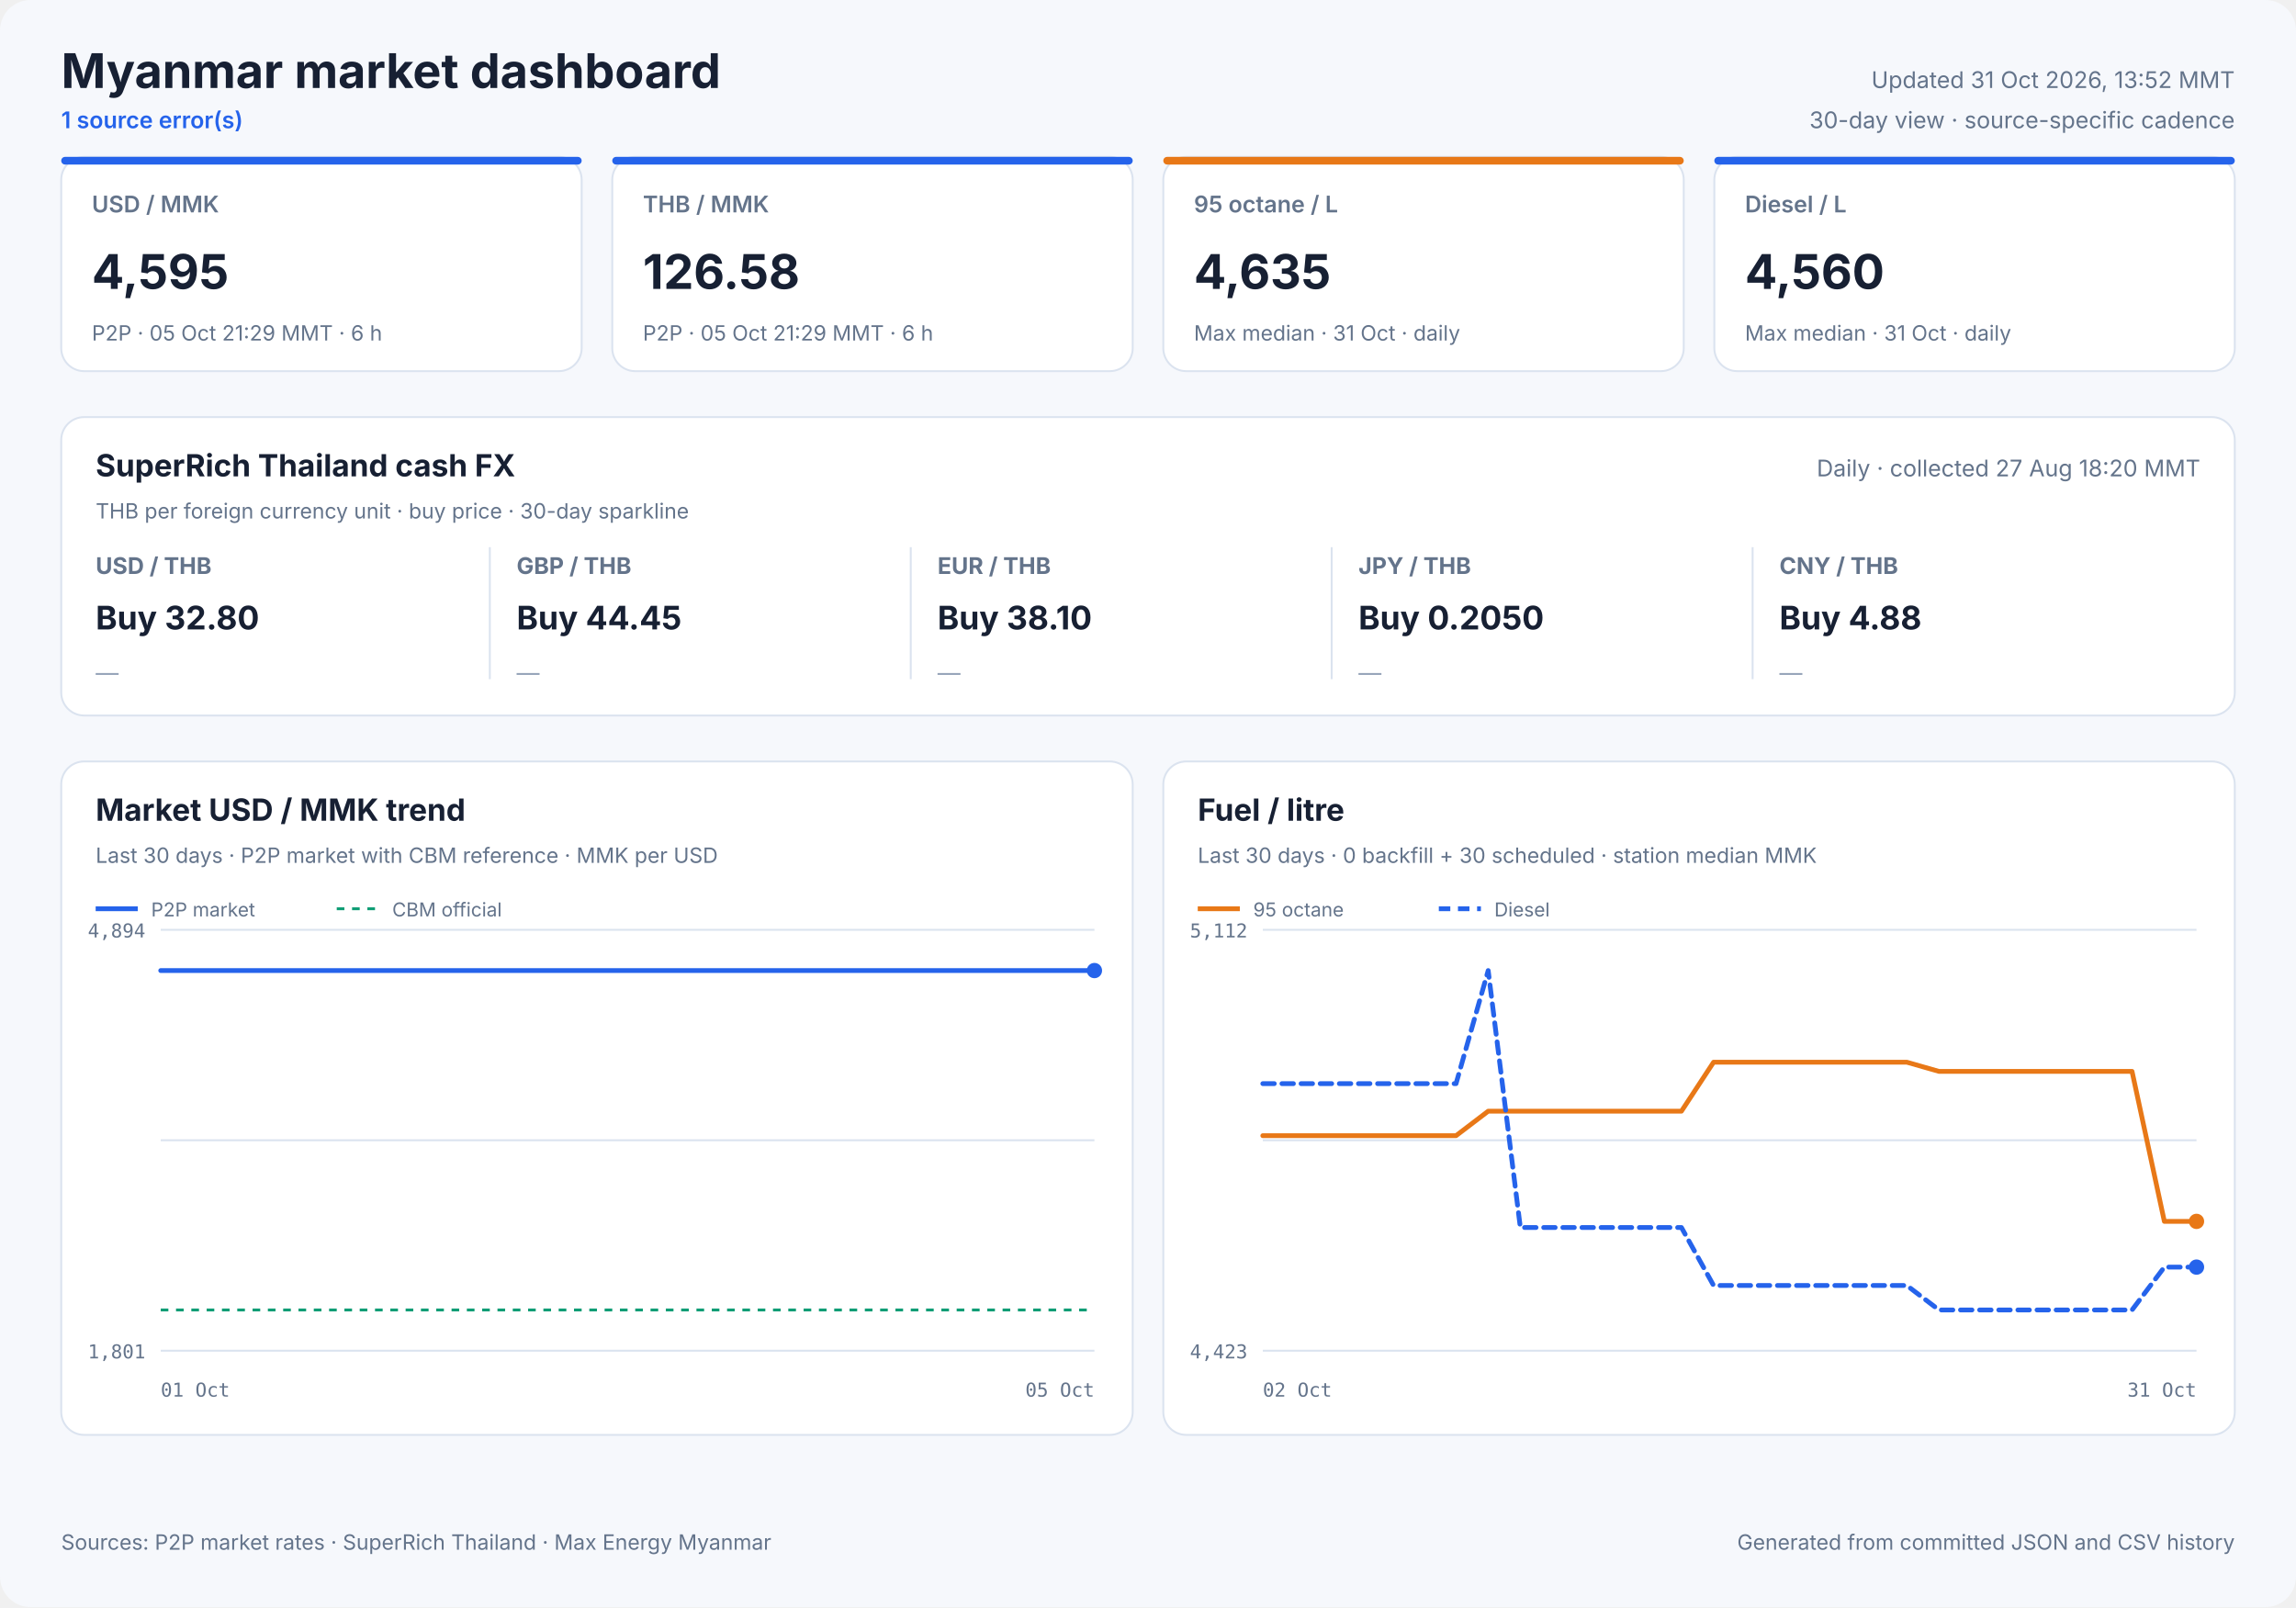
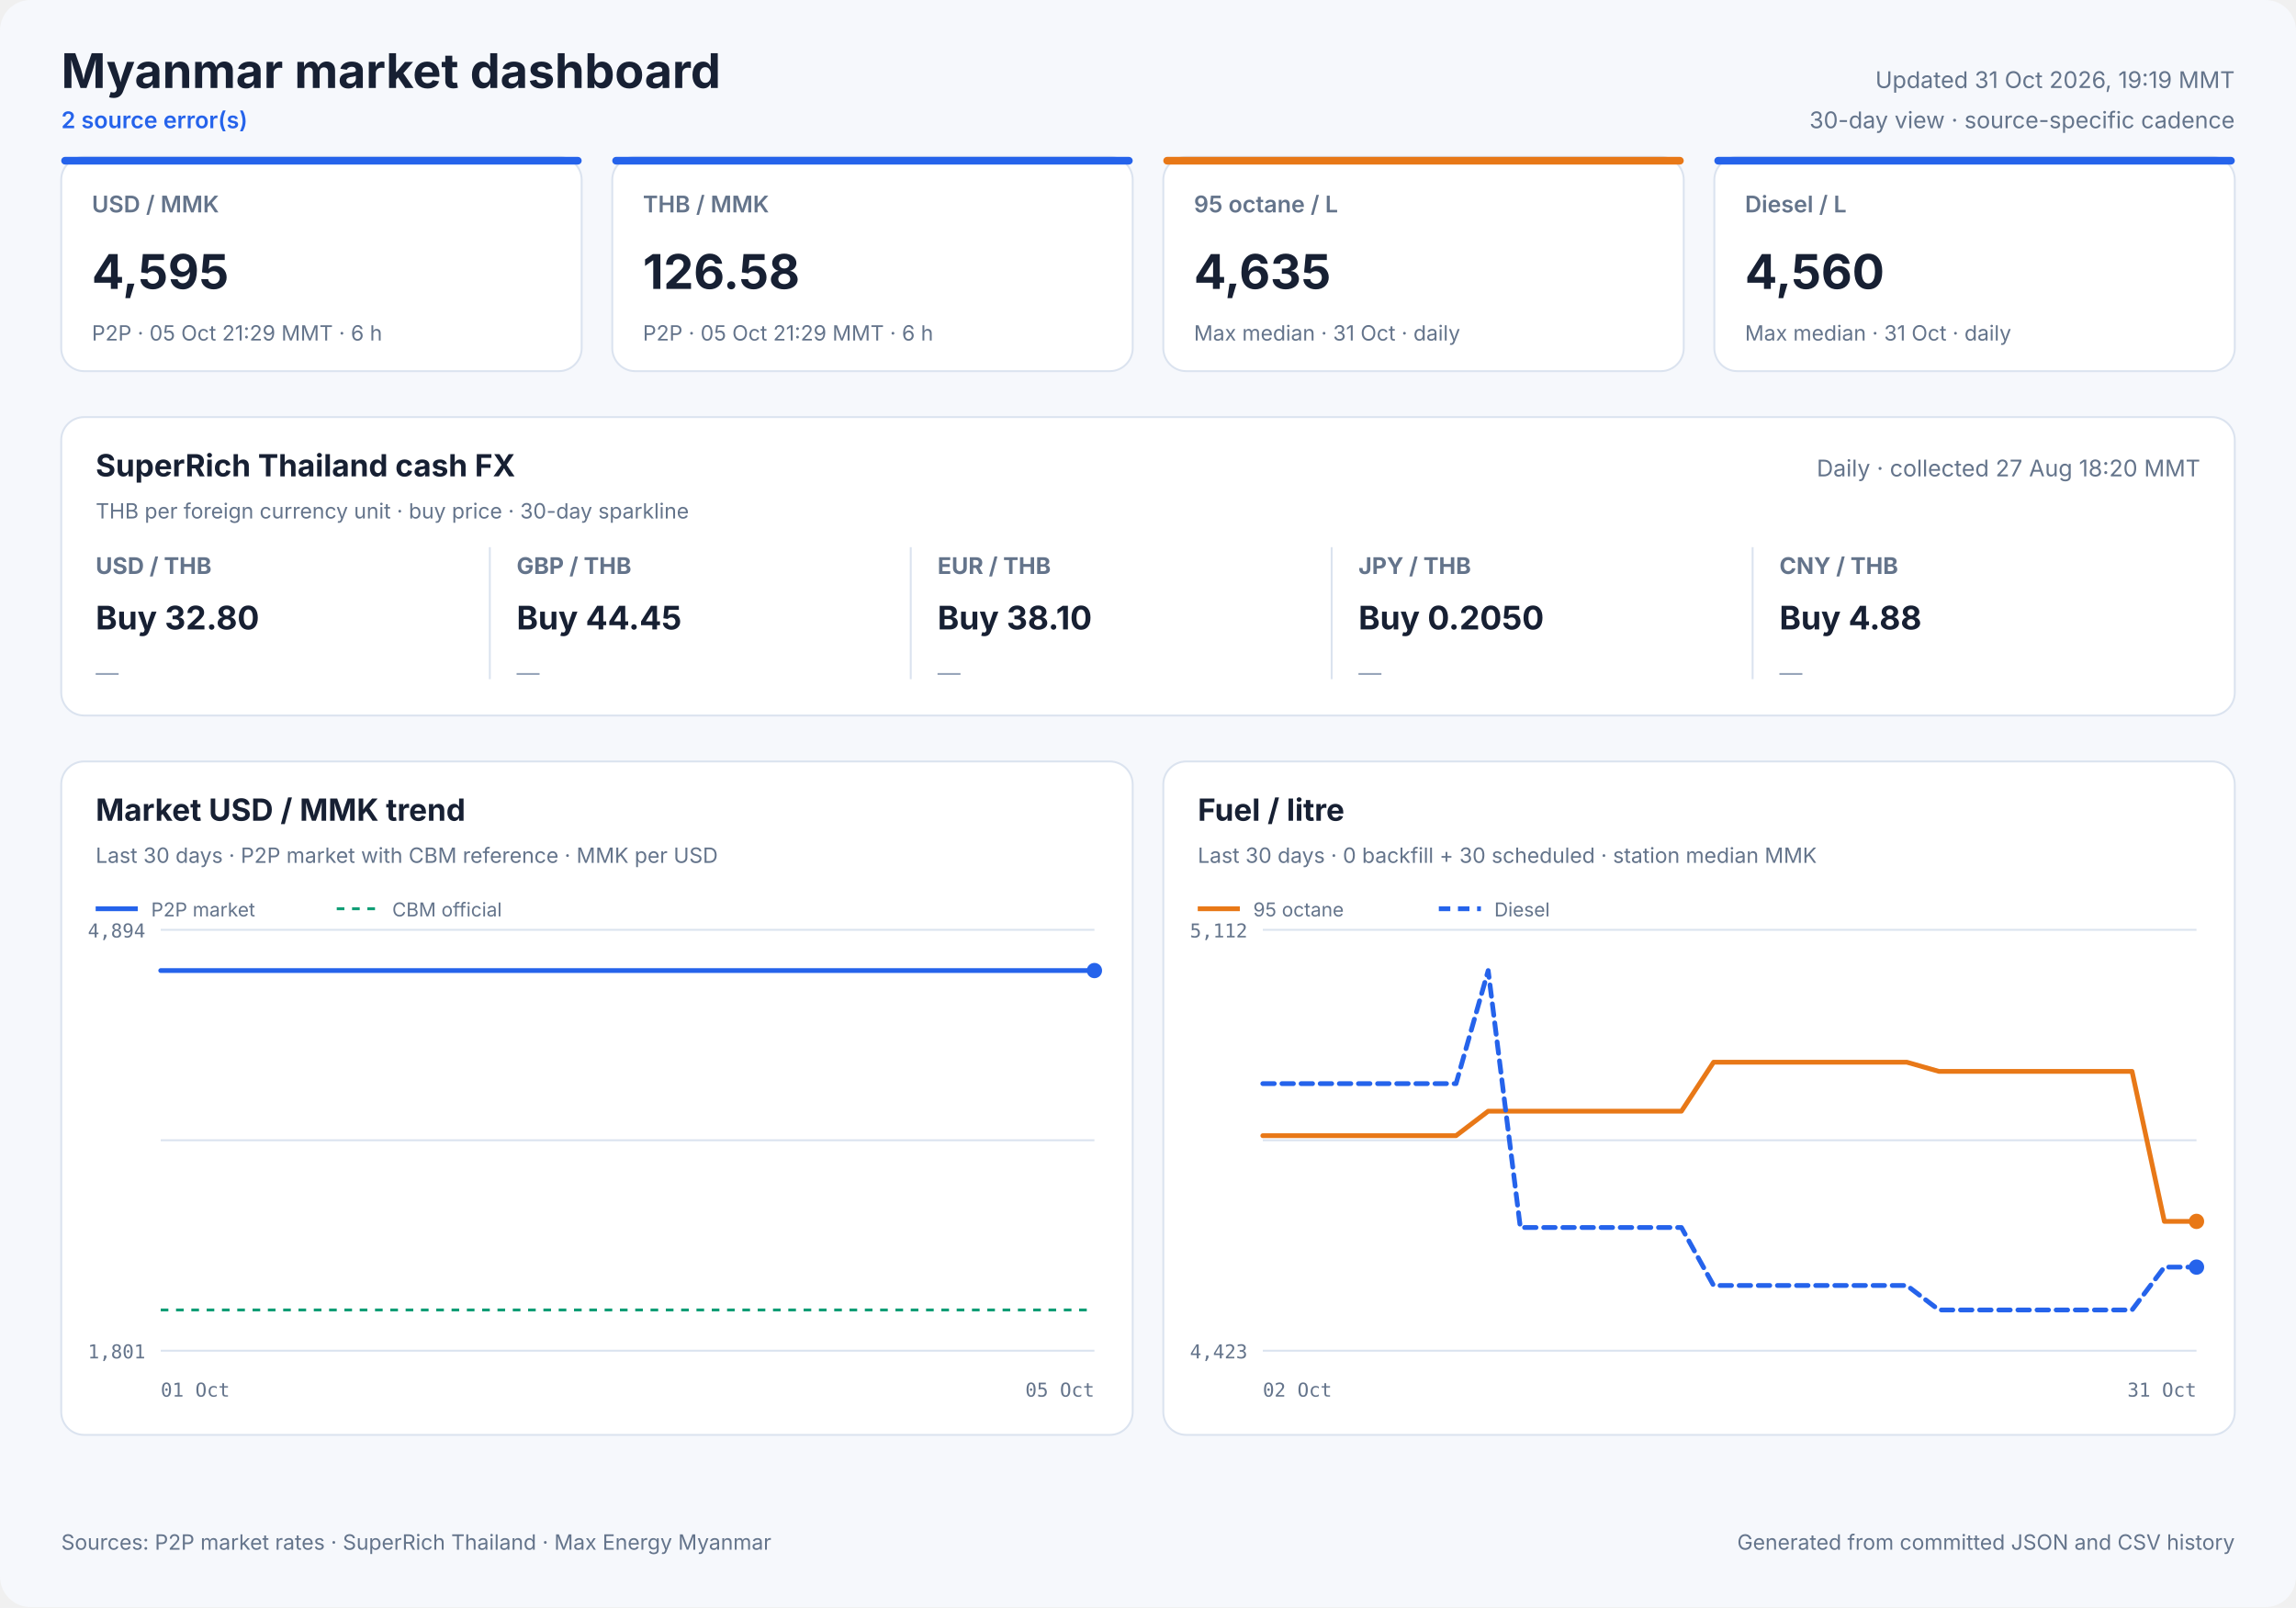
<svg xmlns="http://www.w3.org/2000/svg" width="1200" height="840" viewBox="0 0 1200 840" role="img">
  <style>
            text { font-family: Inter, ui-sans-serif, system-ui, -apple-system, sans-serif; fill: #172033; }
            .panel { fill: #ffffff; stroke: #dbe3ef; stroke-width: 1; }
            .title { font-size: 25px; font-weight: 700; }
            .freshness { font-size: 12px; fill: #64748b; }
            .status { font-size: 12px; fill: #2563eb; font-weight: 600; }
            .card-label { font-size: 12px; fill: #64748b; font-weight: 600; }
            .card-value { font-size: 25px; font-weight: 700; }
            .card-note { font-size: 11px; fill: #64748b; }
            .cash-pair { font-size: 12px; fill: #64748b; font-weight: 650; }
            .cash-value { font-size: 17px; font-weight: 700; }
            .cash-note { font-size: 11px; fill: #64748b; }
            .sparkline { stroke: #2563eb; stroke-width: 1.7; stroke-linecap: round; stroke-linejoin: round; }
            .sparkline-dot { fill: #2563eb; }
            .sparkline-baseline { stroke: #dbe3ef; stroke-width: 1; }
            .cash-sparkline-empty { font-size: 12px; fill: #94a3b8; }
            .panel-title { font-size: 16px; font-weight: 700; }
            .panel-subtitle { font-size: 11px; fill: #64748b; }
            .empty-title { font-size: 16px; font-weight: 650; fill: #64748b; }
            .empty-note { font-size: 12px; fill: #94a3b8; }
            .axis { font-size: 10px; fill: #64748b; font-family: ui-monospace, SFMono-Regular, monospace; }
            .legend { font-size: 10px; fill: #64748b; }
            .grid { stroke: #dbe3ef; stroke-width: 1; }
            .footer { font-size: 11px; fill: #64748b; }
        </style>
  <rect width="1200" height="840" rx="16" fill="#f6f8fc" />
  <text x="32" y="46" class="title" text-anchor="start">Myanmar market dashboard</text>
-   <text x="32" y="67" class="status" text-anchor="start">1 source error(s)</text>
-   <text x="1168" y="46" class="freshness" text-anchor="end">Updated 31 Oct 2026, 13:52 MMT</text>
+   <text x="32" y="67" class="status" text-anchor="start">2 source error(s)</text>
+   <text x="1168" y="46" class="freshness" text-anchor="end">Updated 31 Oct 2026, 19:19 MMT</text>
  <text x="1168" y="67" class="freshness" text-anchor="end">30-day view · source-specific cadence</text>
  <rect x="32" y="82" width="272" height="112" rx="12" class="panel" />
  <rect x="32" y="82" width="272" height="4" rx="2" fill="#2563eb" />
  <text x="48" y="111" class="card-label" text-anchor="start">USD / MMK</text>
  <text x="48" y="151" class="card-value" text-anchor="start">4,595</text>
  <text x="48" y="178" class="card-note" text-anchor="start">P2P · 05 Oct 21:29 MMT · 6 h</text>
  <rect x="320" y="82" width="272" height="112" rx="12" class="panel" />
  <rect x="320" y="82" width="272" height="4" rx="2" fill="#2563eb" />
  <text x="336" y="111" class="card-label" text-anchor="start">THB / MMK</text>
  <text x="336" y="151" class="card-value" text-anchor="start">126.58</text>
  <text x="336" y="178" class="card-note" text-anchor="start">P2P · 05 Oct 21:29 MMT · 6 h</text>
  <rect x="608" y="82" width="272" height="112" rx="12" class="panel" />
  <rect x="608" y="82" width="272" height="4" rx="2" fill="#e87817" />
  <text x="624" y="111" class="card-label" text-anchor="start">95 octane / L</text>
  <text x="624" y="151" class="card-value" text-anchor="start">4,635</text>
  <text x="624" y="178" class="card-note" text-anchor="start">Max median · 31 Oct · daily</text>
  <rect x="896" y="82" width="272" height="112" rx="12" class="panel" />
  <rect x="896" y="82" width="272" height="4" rx="2" fill="#2563eb" />
  <text x="912" y="111" class="card-label" text-anchor="start">Diesel / L</text>
  <text x="912" y="151" class="card-value" text-anchor="start">4,560</text>
  <text x="912" y="178" class="card-note" text-anchor="start">Max median · 31 Oct · daily</text>
  <rect x="32" y="218" width="1136" height="156" rx="12" class="panel" />
  <text x="50" y="249" class="panel-title" text-anchor="start">SuperRich Thailand cash FX</text>
  <text x="50" y="271" class="panel-subtitle" text-anchor="start">THB per foreign currency unit · buy price · 30-day sparkline</text>
  <text x="1150" y="249" class="freshness" text-anchor="end">Daily · collected 27 Aug 18:20 MMT</text>
  <text x="50" y="300" class="cash-pair" text-anchor="start">USD / THB</text>
  <text x="50" y="329" class="cash-value" text-anchor="start">Buy 32.80</text>
  <text x="50" y="356.0" class="cash-sparkline-empty" text-anchor="start">—</text>
  <line x1="256" y1="286" x2="256" y2="355" class="grid" />
  <text x="270" y="300" class="cash-pair" text-anchor="start">GBP / THB</text>
  <text x="270" y="329" class="cash-value" text-anchor="start">Buy 44.45</text>
  <text x="270" y="356.0" class="cash-sparkline-empty" text-anchor="start">—</text>
  <line x1="476" y1="286" x2="476" y2="355" class="grid" />
  <text x="490" y="300" class="cash-pair" text-anchor="start">EUR / THB</text>
  <text x="490" y="329" class="cash-value" text-anchor="start">Buy 38.10</text>
  <text x="490" y="356.0" class="cash-sparkline-empty" text-anchor="start">—</text>
  <line x1="696" y1="286" x2="696" y2="355" class="grid" />
  <text x="710" y="300" class="cash-pair" text-anchor="start">JPY / THB</text>
  <text x="710" y="329" class="cash-value" text-anchor="start">Buy 0.2050</text>
  <text x="710" y="356.0" class="cash-sparkline-empty" text-anchor="start">—</text>
  <line x1="916" y1="286" x2="916" y2="355" class="grid" />
  <text x="930" y="300" class="cash-pair" text-anchor="start">CNY / THB</text>
  <text x="930" y="329" class="cash-value" text-anchor="start">Buy 4.88</text>
  <text x="930" y="356.0" class="cash-sparkline-empty" text-anchor="start">—</text>
  <rect x="32" y="398" width="560" height="352" rx="12" class="panel" />
  <text x="50" y="429" class="panel-title" text-anchor="start">Market USD / MMK trend</text>
  <text x="50" y="451" class="panel-subtitle" text-anchor="start">Last 30 days · P2P market with CBM reference · MMK per USD</text>
  <line x1="84" y1="486.0" x2="572" y2="486.0" class="grid" />
  <line x1="84" y1="596.0" x2="572" y2="596.0" class="grid" />
  <line x1="84" y1="706.0" x2="572" y2="706.0" class="grid" />
  <text x="76" y="490" class="axis" text-anchor="end">4,894</text>
  <text x="76" y="710" class="axis" text-anchor="end">1,801</text>
  <text x="84" y="730" class="axis" text-anchor="start">01 Oct</text>
  <text x="572" y="730" class="axis" text-anchor="end">05 Oct</text>
  <line x1="84" y1="684.7" x2="572" y2="684.7" stroke="#0f9d75" stroke-width="1.5" stroke-dasharray="4 4" />
  <polyline points="84.0,507.3 130.2,507.3 165.8,507.3 200.7,507.3 248.4,507.3 283.9,507.3 315.8,507.3 339.3,507.3 364.1,507.3 407.1,507.3 439.7,507.3 485.2,507.3 526.6,507.3 572.0,507.3" fill="none" stroke="#2563eb" stroke-width="2.5" stroke-linecap="round" stroke-linejoin="round" />
  <circle cx="572.0" cy="507.3" r="4" fill="#2563eb" />
  <line x1="50" y1="475" x2="72" y2="475" stroke="#2563eb" stroke-width="2.5" />
  <text x="79" y="479" class="legend" text-anchor="start">P2P market</text>
  <line x1="176" y1="475" x2="198" y2="475" stroke="#0f9d75" stroke-width="1.5" stroke-dasharray="4 4" />
  <text x="205" y="479" class="legend" text-anchor="start">CBM official</text>
  <rect x="608" y="398" width="560" height="352" rx="12" class="panel" />
  <text x="626" y="429" class="panel-title" text-anchor="start">Fuel / litre</text>
  <text x="626" y="451" class="panel-subtitle" text-anchor="start">Last 30 days · 0 backfill + 30 scheduled · station median MMK</text>
  <line x1="660" y1="486.0" x2="1148" y2="486.0" class="grid" />
  <line x1="660" y1="596.0" x2="1148" y2="596.0" class="grid" />
  <line x1="660" y1="706.0" x2="1148" y2="706.0" class="grid" />
  <text x="652" y="490" class="axis" text-anchor="end">5,112</text>
  <text x="652" y="710" class="axis" text-anchor="end">4,423</text>
  <text x="660" y="730" class="axis" text-anchor="start">02 Oct</text>
  <text x="1148" y="730" class="axis" text-anchor="end">31 Oct</text>
  <polyline points="660.0,593.6 676.8,593.6 693.7,593.6 710.5,593.6 727.3,593.6 744.1,593.6 761.0,593.6 777.8,580.8 794.6,580.8 811.4,580.8 828.3,580.8 845.1,580.8 861.9,580.8 878.8,580.8 895.6,555.2 912.4,555.2 929.2,555.2 946.1,555.2 962.9,555.2 979.7,555.2 996.6,555.2 1013.4,560.0 1030.2,560.0 1047.0,560.0 1063.9,560.0 1080.7,560.0 1097.5,560.0 1114.3,560.0 1131.2,638.4 1148.0,638.4" fill="none" stroke="#e87817" stroke-width="2.5" stroke-linecap="round" stroke-linejoin="round" />
  <circle cx="1148.0" cy="638.4" r="4" fill="#e87817" />
  <line x1="626" y1="475" x2="648" y2="475" stroke="#e87817" stroke-width="2.5" />
  <text x="655" y="479" class="legend" text-anchor="start">95 octane</text>
  <polyline points="660.0,566.4 676.8,566.4 693.7,566.4 710.5,566.4 727.3,566.4 744.1,566.4 761.0,566.4 777.8,507.3 794.6,641.6 811.4,641.6 828.3,641.6 845.1,641.6 861.9,641.6 878.8,641.6 895.6,671.9 912.4,671.9 929.2,671.9 946.1,671.9 962.9,671.9 979.7,671.9 996.6,671.9 1013.4,684.7 1030.2,684.7 1047.0,684.7 1063.9,684.7 1080.7,684.7 1097.5,684.7 1114.3,684.7 1131.2,662.3 1148.0,662.3" fill="none" stroke="#2563eb" stroke-width="2.5" stroke-linecap="round" stroke-linejoin="round" stroke-dasharray="6 4" />
  <circle cx="1148.0" cy="662.3" r="4" fill="#2563eb" />
  <line x1="752" y1="475" x2="774" y2="475" stroke="#2563eb" stroke-width="2.5" stroke-dasharray="6 4" />
  <text x="781" y="479" class="legend" text-anchor="start">Diesel</text>
  <text x="32" y="810" class="footer" text-anchor="start">Sources: P2P market rates · SuperRich Thailand · Max Energy Myanmar</text>
  <text x="1168" y="810" class="footer" text-anchor="end">Generated from committed JSON and CSV history</text>
</svg>
